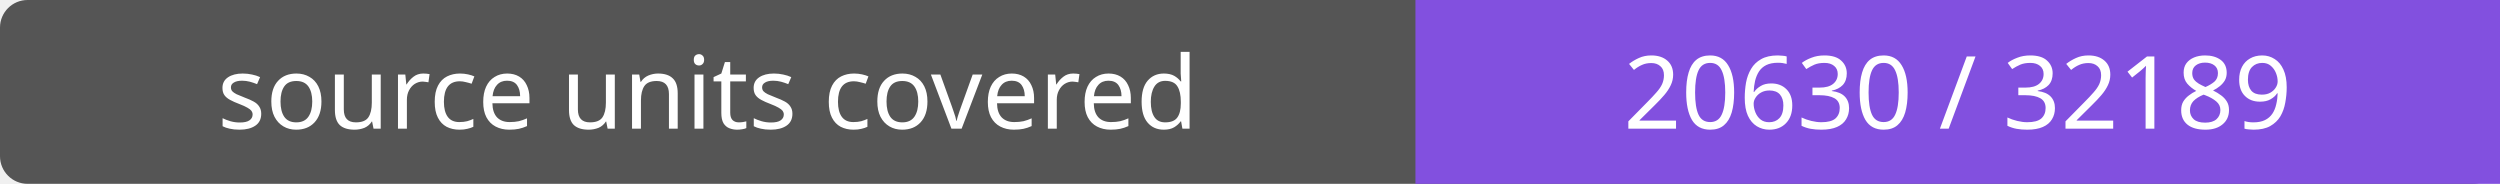
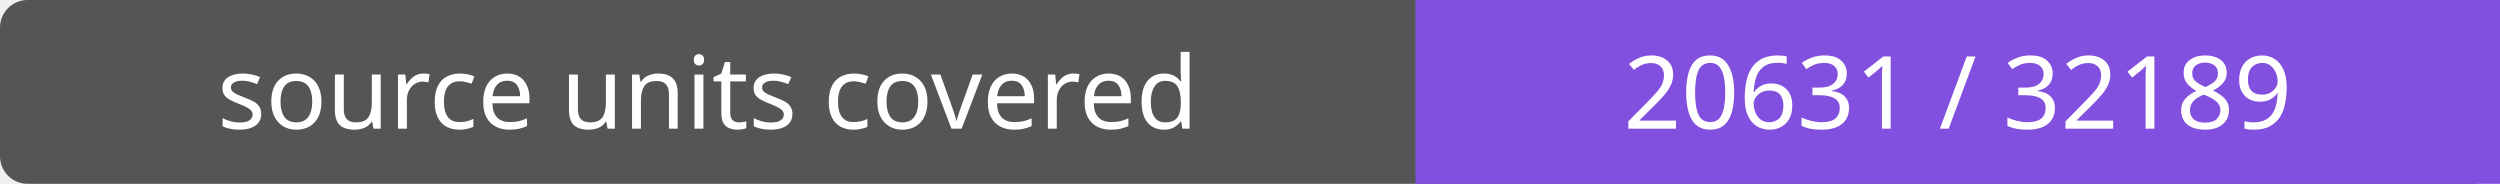
- <svg xmlns="http://www.w3.org/2000/svg" width="272" height="20" role="img" aria-label="source units covered: 20630 / 32189">
+ <svg xmlns="http://www.w3.org/2000/svg" width="272" height="20" role="img" aria-label="source units covered: 20631 / 32189">
  <rect width="272" height="20" rx="3" fill="#555" />
  <path fill="#8250df" d="M154 0h118v20H154z" />
  <g fill="#fff" text-anchor="middle" font-family="Verdana,sans-serif" font-size="11">
    <text x="77.0" y="14">source units covered</text>
-     <text x="213.0" y="14">20630 / 32189</text>
+     <text x="213.0" y="14">20631 / 32189</text>
  </g>
</svg>
